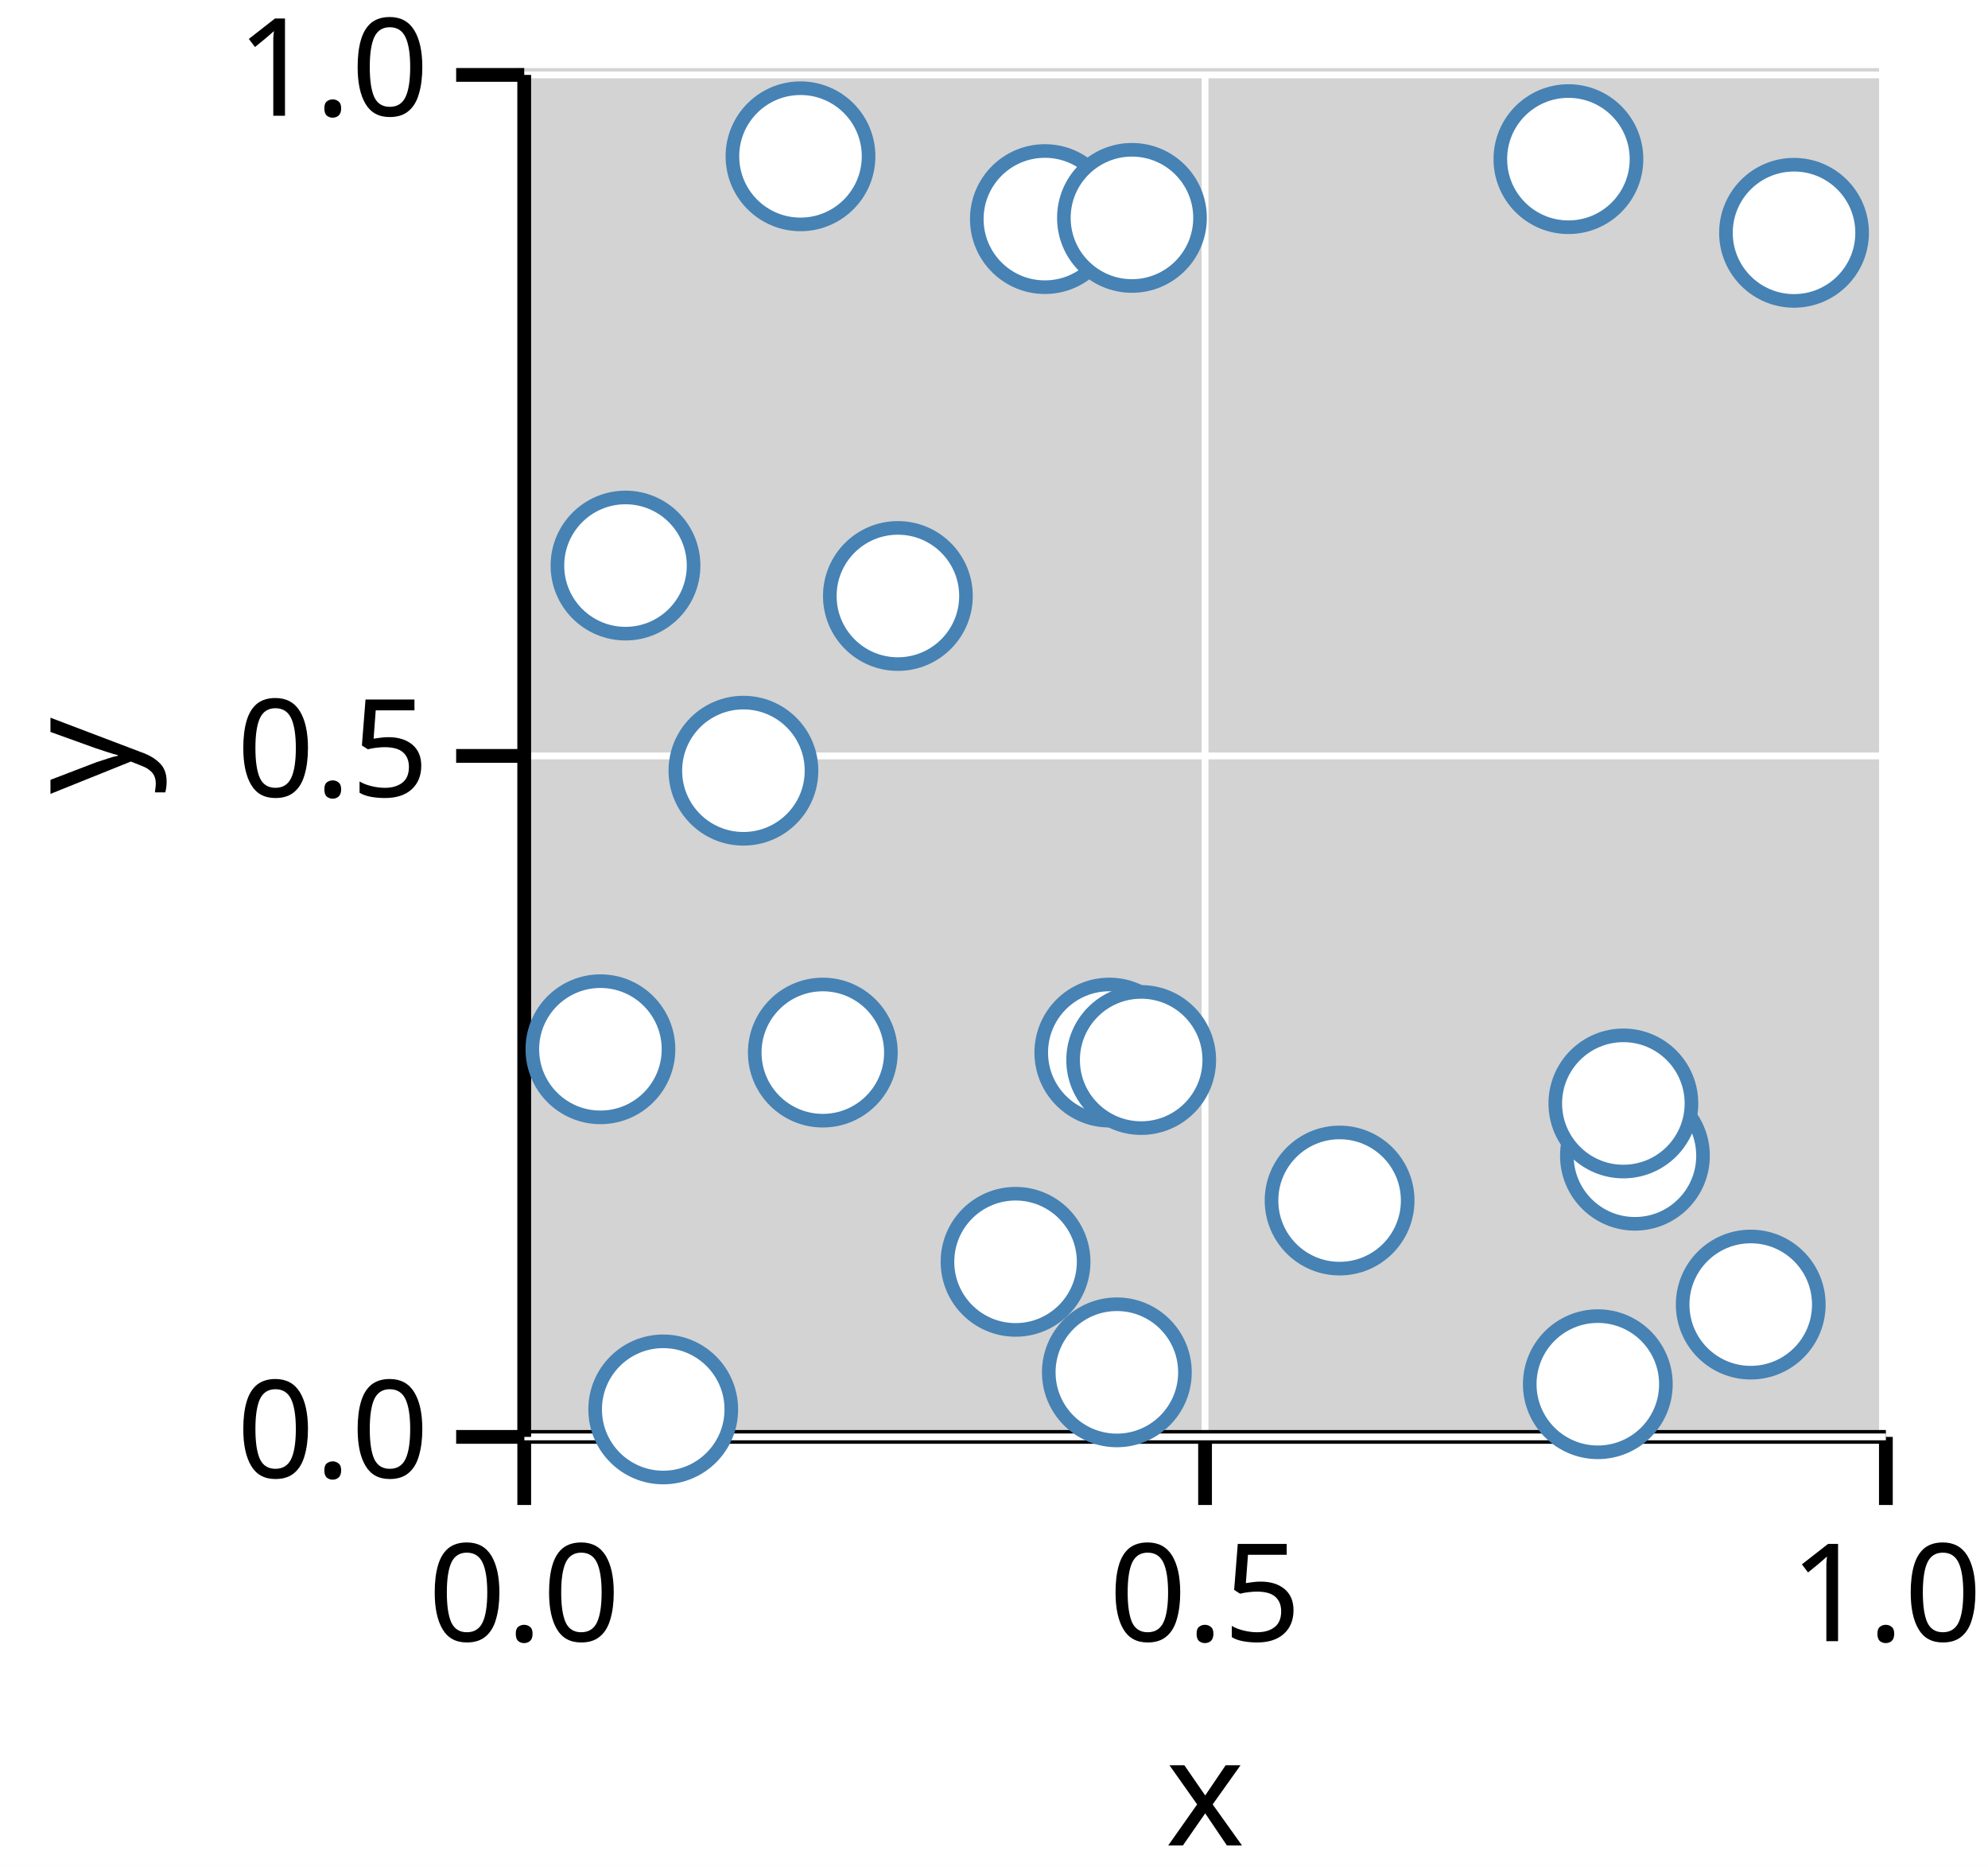
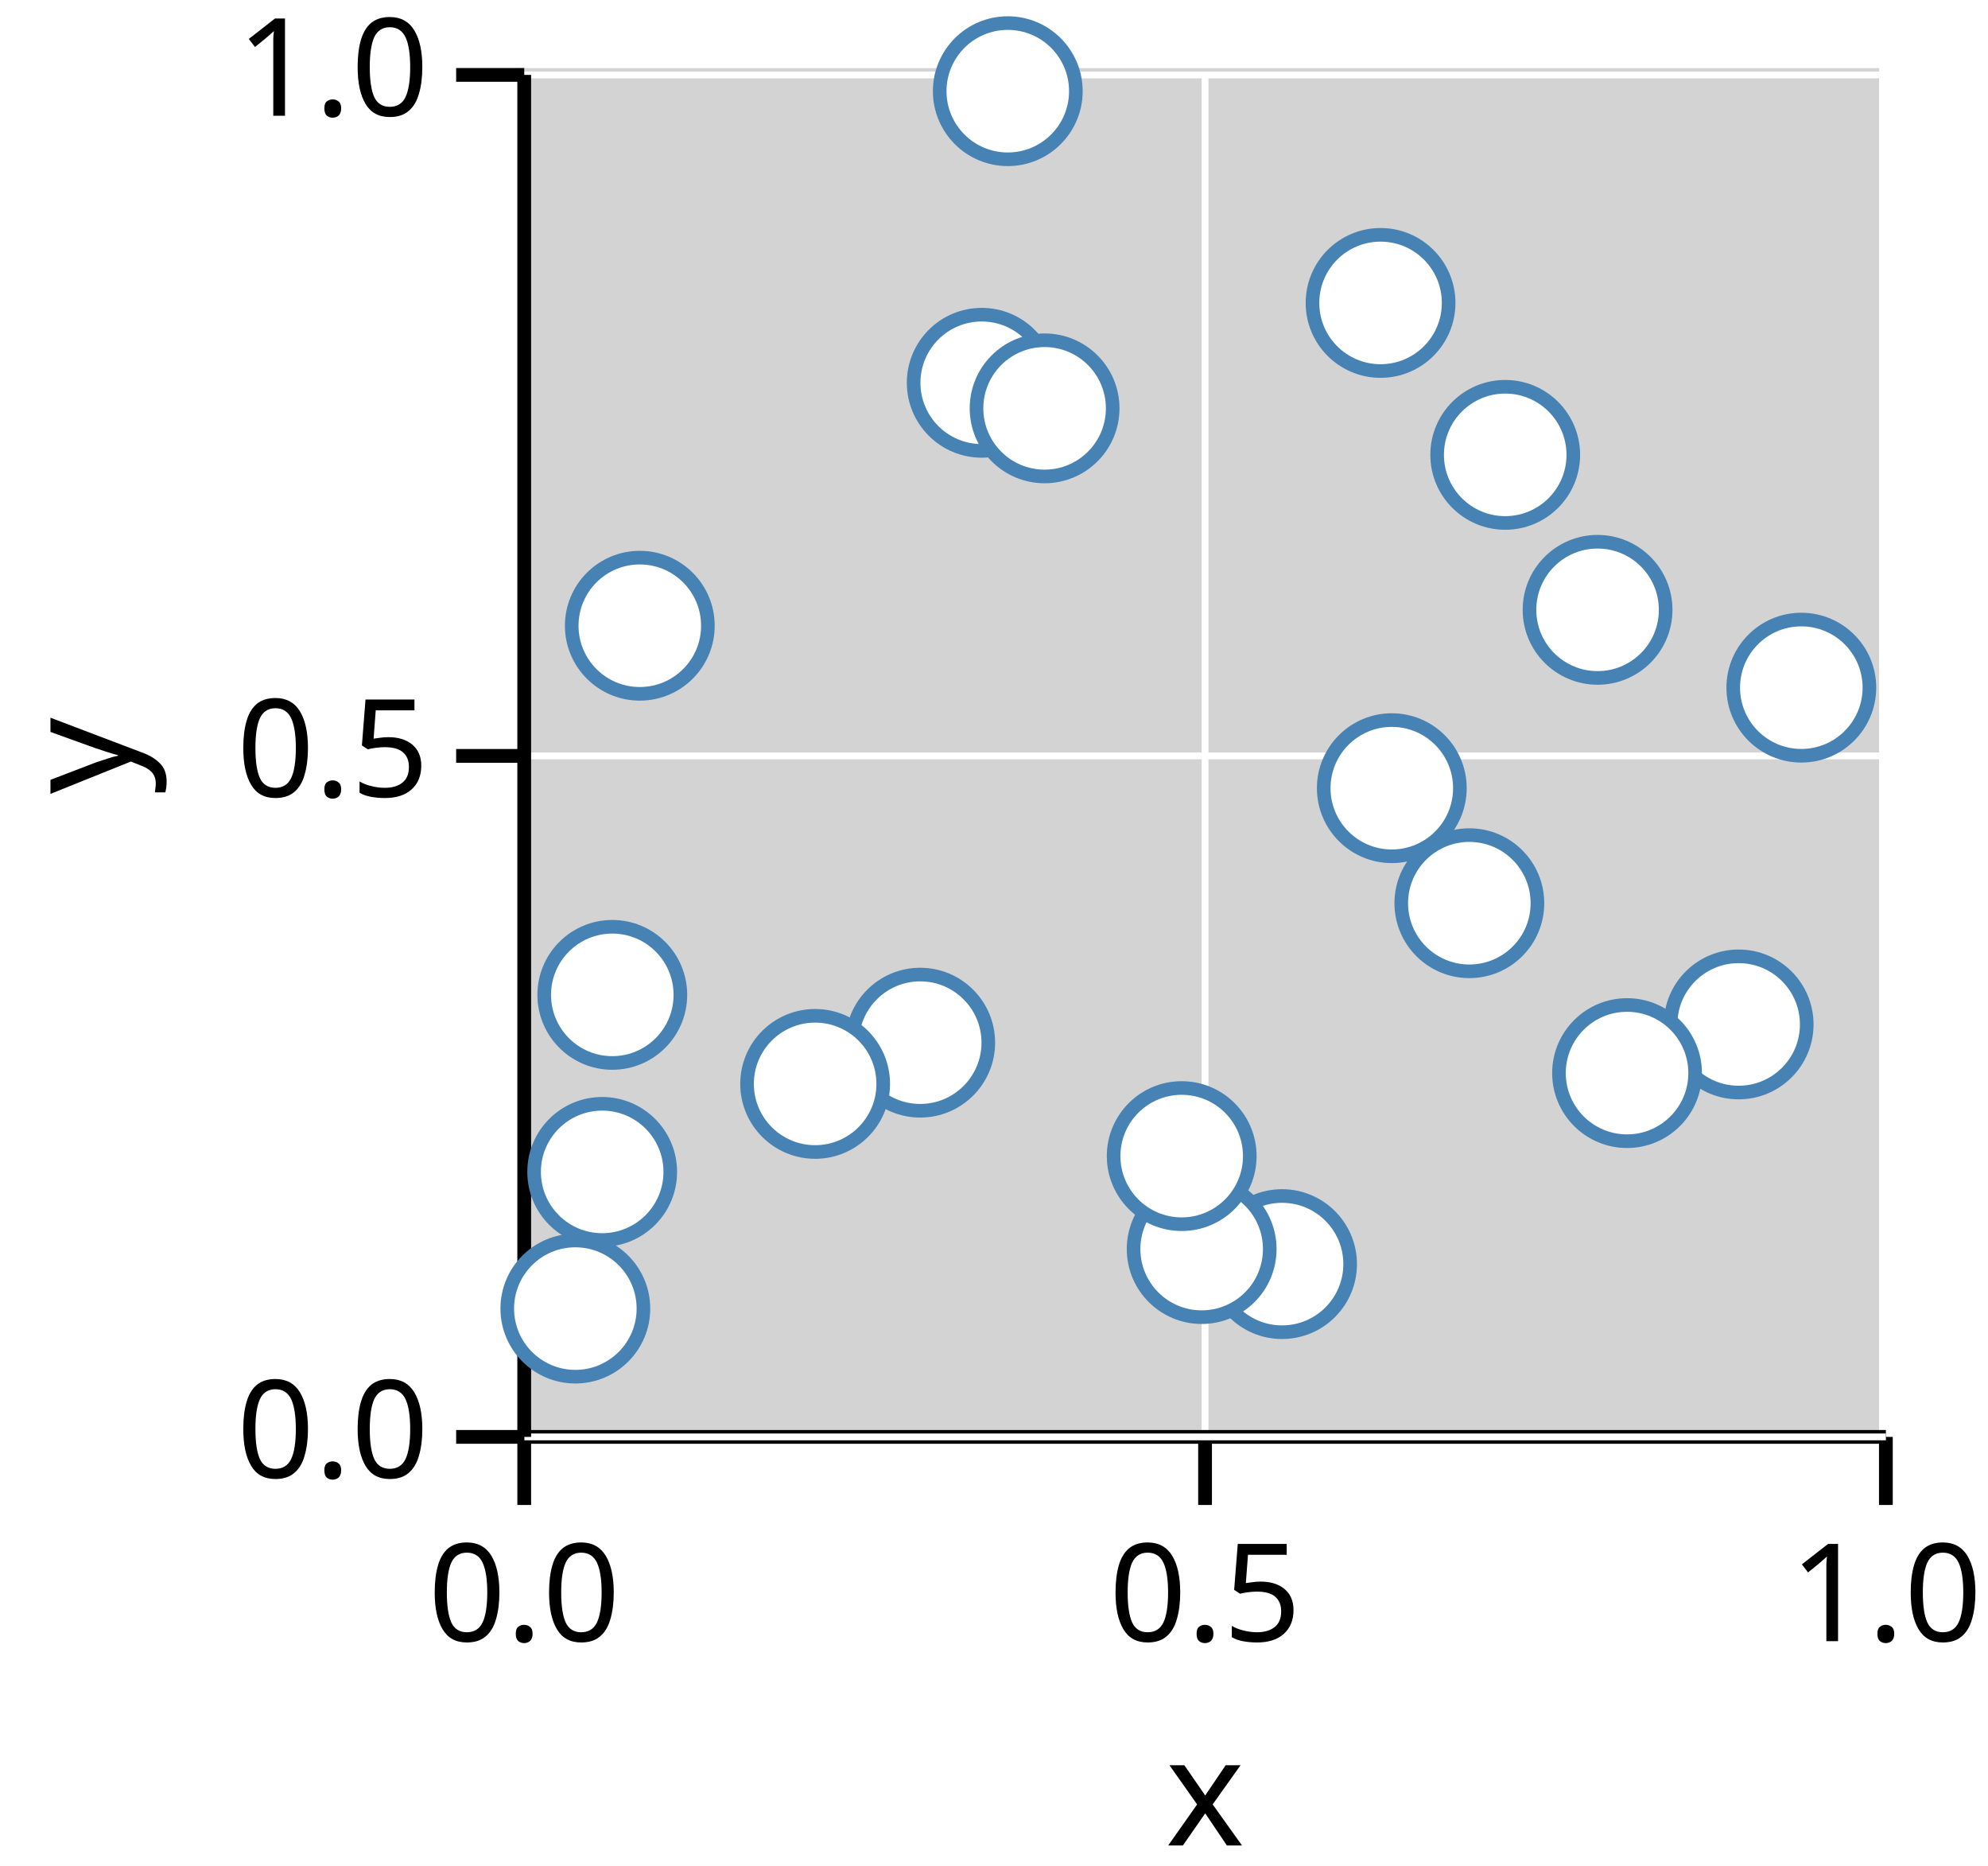
<svg xmlns="http://www.w3.org/2000/svg" version="1.1" class="marks" width="146" height="137" viewBox="0 0 146 137">
  <rect width="146" height="137" fill="white" />
  <g fill="none" stroke-miterlimit="10" transform="translate(38,5)">
    <g class="mark-group role-frame root" role="graphics-object" aria-roledescription="group mark container">
      <g transform="translate(0,0)">
        <path class="background" aria-hidden="true" d="M0,0h100v100h-100Z" fill="lightgray" />
        <g>
          <g class="mark-group role-axis" role="graphics-symbol" aria-roledescription="axis" aria-label="X-axis titled 'x' for a linear scale with values from 0.0 to 1.0">
            <g transform="translate(0.5,100.5)">
              <path class="background" aria-hidden="true" d="M0,0h0v0h0Z" pointer-events="none" />
              <g>
                <g class="mark-rule role-axis-grid" pointer-events="none">
                  <line transform="translate(0,0)" x2="0" y2="-100" stroke="white" stroke-width="0.5" stroke-dasharray="0" opacity="1" />
                  <line transform="translate(50,0)" x2="0" y2="-100" stroke="white" stroke-width="0.5" stroke-dasharray="0" opacity="1" />
                  <line transform="translate(100,0)" x2="0" y2="-100" stroke="white" stroke-width="0.5" stroke-dasharray="0" opacity="1" />
                </g>
                <g class="mark-rule role-axis-tick" pointer-events="none">
                  <line transform="translate(0,0)" x2="0" y2="5" stroke="black" stroke-width="1.01" opacity="1" />
                  <line transform="translate(50,0)" x2="0" y2="5" stroke="black" stroke-width="1.01" opacity="1" />
                  <line transform="translate(100,0)" x2="0" y2="5" stroke="black" stroke-width="1.01" opacity="1" />
                </g>
                <g class="mark-text role-axis-label" pointer-events="none">
                  <text text-anchor="middle" transform="translate(0,15)" font-family="sans-serif" font-size="10px" font-style="normal" font-weight="400" fill="black" opacity="1">0.0</text>
                  <text text-anchor="middle" transform="translate(50,15)" font-family="sans-serif" font-size="10px" font-style="normal" font-weight="400" fill="black" opacity="1">0.5</text>
                  <text text-anchor="middle" transform="translate(100,15)" font-family="sans-serif" font-size="10px" font-style="normal" font-weight="400" fill="black" opacity="1">1.0</text>
                </g>
                <g class="mark-rule role-axis-domain" pointer-events="none">
                  <line transform="translate(0,0)" x2="100" y2="0" stroke="black" stroke-width="1.01" opacity="1" />
                </g>
                <g class="mark-text role-axis-title" pointer-events="none">
                  <text text-anchor="middle" transform="translate(50,30)" font-family="sans-serif" font-size="11px" font-style="normal" font-weight="400" fill="black" opacity="1">x</text>
                </g>
              </g>
              <path class="foreground" aria-hidden="true" d="" pointer-events="none" display="none" />
            </g>
          </g>
          <g class="mark-group role-axis" role="graphics-symbol" aria-roledescription="axis" aria-label="Y-axis titled 'y' for a linear scale with values from 0.0 to 1.0">
            <g transform="translate(0.5,0.5)">
              <path class="background" aria-hidden="true" d="M0,0h0v0h0Z" pointer-events="none" />
              <g>
                <g class="mark-rule role-axis-grid" pointer-events="none">
                  <line transform="translate(0,100)" x2="100" y2="0" stroke="white" stroke-width="0.5" stroke-dasharray="0" opacity="1" />
                  <line transform="translate(0,50)" x2="100" y2="0" stroke="white" stroke-width="0.5" stroke-dasharray="0" opacity="1" />
                  <line transform="translate(0,0)" x2="100" y2="0" stroke="white" stroke-width="0.5" stroke-dasharray="0" opacity="1" />
                </g>
                <g class="mark-rule role-axis-tick" pointer-events="none">
                  <line transform="translate(0,100)" x2="-5" y2="0" stroke="black" stroke-width="1.01" opacity="1" />
                  <line transform="translate(0,50)" x2="-5" y2="0" stroke="black" stroke-width="1.01" opacity="1" />
                  <line transform="translate(0,0)" x2="-5" y2="0" stroke="black" stroke-width="1.01" opacity="1" />
                </g>
                <g class="mark-text role-axis-label" pointer-events="none">
                  <text text-anchor="end" transform="translate(-7,103)" font-family="sans-serif" font-size="10px" font-style="normal" font-weight="400" fill="black" opacity="1">0.0</text>
                  <text text-anchor="end" transform="translate(-7,53)" font-family="sans-serif" font-size="10px" font-style="normal" font-weight="400" fill="black" opacity="1">0.5</text>
                  <text text-anchor="end" transform="translate(-7,3)" font-family="sans-serif" font-size="10px" font-style="normal" font-weight="400" fill="black" opacity="1">1.0</text>
                </g>
                <g class="mark-rule role-axis-domain" pointer-events="none">
                  <line transform="translate(0,100)" x2="0" y2="-100" stroke="black" stroke-width="1.01" opacity="1" />
                </g>
                <g class="mark-text role-axis-title" pointer-events="none">
                  <text text-anchor="middle" transform="translate(-26.90332,50) rotate(-90) translate(0,-2)" font-family="sans-serif" font-size="11px" font-style="normal" font-weight="400" fill="black" opacity="1">y</text>
                </g>
              </g>
              <path class="foreground" aria-hidden="true" d="" pointer-events="none" display="none" />
            </g>
          </g>
          <g class="mark-group role-scope" role="graphics-object" aria-roledescription="group mark container">
            <g transform="translate(0,0)">
              <path class="background" aria-hidden="true" d="M0,0h0v0h0Z" />
              <g>
                <g class="mark-symbol role-mark points" role="graphics-symbol" aria-roledescription="symbol mark container">
-                   <path transform="translate(20.78909,6.476469)" d="M5,0A5,5,0,1,1,-5,0A5,5,0,1,1,5,0" fill="white" stroke="steelblue" stroke-width="1" opacity="1" />
-                   <path transform="translate(44.02245,95.76031)" d="M5,0A5,5,0,1,1,-5,0A5,5,0,1,1,5,0" fill="white" stroke="steelblue" stroke-width="1" opacity="1" />
-                   <path transform="translate(38.73642,11.08639)" d="M5,0A5,5,0,1,1,-5,0A5,5,0,1,1,5,0" fill="white" stroke="steelblue" stroke-width="1" opacity="1" />
-                   <path transform="translate(93.75507,12.09312)" d="M5,0A5,5,0,1,1,-5,0A5,5,0,1,1,5,0" fill="white" stroke="steelblue" stroke-width="1" opacity="1" />
-                   <path transform="translate(90.57511,90.78528)" d="M5,0A5,5,0,1,1,-5,0A5,5,0,1,1,5,0" fill="white" stroke="steelblue" stroke-width="1" opacity="1" />
-                   <path transform="translate(43.46935,72.28238)" d="M5,0A5,5,0,1,1,-5,0A5,5,0,1,1,5,0" fill="white" stroke="steelblue" stroke-width="1" opacity="1" />
-                   <path transform="translate(45.13153,10.99792)" d="M5,0A5,5,0,1,1,-5,0A5,5,0,1,1,5,0" fill="white" stroke="steelblue" stroke-width="1" opacity="1" />
-                   <path transform="translate(77.18575,6.684057)" d="M5,0A5,5,0,1,1,-5,0A5,5,0,1,1,5,0" fill="white" stroke="steelblue" stroke-width="1" opacity="1" />
-                   <path transform="translate(45.80965,72.82844)" d="M5,0A5,5,0,1,1,-5,0A5,5,0,1,1,5,0" fill="white" stroke="steelblue" stroke-width="1" opacity="1" />
-                   <path transform="translate(22.42849,72.28355)" d="M5,0A5,5,0,1,1,-5,0A5,5,0,1,1,5,0" fill="white" stroke="steelblue" stroke-width="1" opacity="1" />
-                   <path transform="translate(36.58317,87.6454)" d="M5,0A5,5,0,1,1,-5,0A5,5,0,1,1,5,0" fill="white" stroke="steelblue" stroke-width="1" opacity="1" />
-                   <path transform="translate(16.5979,51.58677)" d="M5,0A5,5,0,1,1,-5,0A5,5,0,1,1,5,0" fill="white" stroke="steelblue" stroke-width="1" opacity="1" />
-                   <path transform="translate(27.94172,38.75934)" d="M5,0A5,5,0,1,1,-5,0A5,5,0,1,1,5,0" fill="white" stroke="steelblue" stroke-width="1" opacity="1" />
-                   <path transform="translate(82.07146,79.85644)" d="M5,0A5,5,0,1,1,-5,0A5,5,0,1,1,5,0" fill="white" stroke="steelblue" stroke-width="1" opacity="1" />
-                   <path transform="translate(81.22154,76.01814)" d="M5,0A5,5,0,1,1,-5,0A5,5,0,1,1,5,0" fill="white" stroke="steelblue" stroke-width="1" opacity="1" />
-                   <path transform="translate(60.38091,83.14651)" d="M5,0A5,5,0,1,1,-5,0A5,5,0,1,1,5,0" fill="white" stroke="steelblue" stroke-width="1" opacity="1" />
-                   <path transform="translate(6.095387,72.03958)" d="M5,0A5,5,0,1,1,-5,0A5,5,0,1,1,5,0" fill="white" stroke="steelblue" stroke-width="1" opacity="1" />
-                   <path transform="translate(79.3453,96.63213)" d="M5,0A5,5,0,1,1,-5,0A5,5,0,1,1,5,0" fill="white" stroke="steelblue" stroke-width="1" opacity="1" />
-                   <path transform="translate(10.70798,98.48301)" d="M5,0A5,5,0,1,1,-5,0A5,5,0,1,1,5,0" fill="white" stroke="steelblue" stroke-width="1" opacity="1" />
-                   <path transform="translate(7.93745,36.52483)" d="M5,0A5,5,0,1,1,-5,0A5,5,0,1,1,5,0" fill="white" stroke="steelblue" stroke-width="1" opacity="1" />
+                   <path transform="translate(72.54406,28.39702)" d="M5,0A5,5,0,1,1,-5,0A5,5,0,1,1,5,0" fill="white" stroke="steelblue" stroke-width="1" opacity="1" />
+                   <path transform="translate(4.253771,91.07971)" d="M5,0A5,5,0,1,1,-5,0A5,5,0,1,1,5,0" fill="white" stroke="steelblue" stroke-width="1" opacity="1" />
+                   <path transform="translate(29.58085,71.55426)" d="M5,0A5,5,0,1,1,-5,0A5,5,0,1,1,5,0" fill="white" stroke="steelblue" stroke-width="1" opacity="1" />
+                   <path transform="translate(89.68784,70.21641)" d="M5,0A5,5,0,1,1,-5,0A5,5,0,1,1,5,0" fill="white" stroke="steelblue" stroke-width="1" opacity="1" />
+                   <path transform="translate(34.09798,23.1049)" d="M5,0A5,5,0,1,1,-5,0A5,5,0,1,1,5,0" fill="white" stroke="steelblue" stroke-width="1" opacity="1" />
+                   <path transform="translate(69.90971,61.3162)" d="M5,0A5,5,0,1,1,-5,0A5,5,0,1,1,5,0" fill="white" stroke="steelblue" stroke-width="1" opacity="1" />
+                   <path transform="translate(64.21513,52.8703)" d="M5,0A5,5,0,1,1,-5,0A5,5,0,1,1,5,0" fill="white" stroke="steelblue" stroke-width="1" opacity="1" />
+                   <path transform="translate(56.15515,87.81408)" d="M5,0A5,5,0,1,1,-5,0A5,5,0,1,1,5,0" fill="white" stroke="steelblue" stroke-width="1" opacity="1" />
+                   <path transform="translate(6.96777,68.04578)" d="M5,0A5,5,0,1,1,-5,0A5,5,0,1,1,5,0" fill="white" stroke="steelblue" stroke-width="1" opacity="1" />
+                   <path transform="translate(38.7161,24.98247)" d="M5,0A5,5,0,1,1,-5,0A5,5,0,1,1,5,0" fill="white" stroke="steelblue" stroke-width="1" opacity="1" />
+                   <path transform="translate(8.987648,40.94276)" d="M5,0A5,5,0,1,1,-5,0A5,5,0,1,1,5,0" fill="white" stroke="steelblue" stroke-width="1" opacity="1" />
+                   <path transform="translate(36.01222,1.694768)" d="M5,0A5,5,0,1,1,-5,0A5,5,0,1,1,5,0" fill="white" stroke="steelblue" stroke-width="1" opacity="1" />
+                   <path transform="translate(81.4915,73.78929)" d="M5,0A5,5,0,1,1,-5,0A5,5,0,1,1,5,0" fill="white" stroke="steelblue" stroke-width="1" opacity="1" />
+                   <path transform="translate(6.224561,81.04394)" d="M5,0A5,5,0,1,1,-5,0A5,5,0,1,1,5,0" fill="white" stroke="steelblue" stroke-width="1" opacity="1" />
+                   <path transform="translate(50.25097,86.70929)" d="M5,0A5,5,0,1,1,-5,0A5,5,0,1,1,5,0" fill="white" stroke="steelblue" stroke-width="1" opacity="1" />
+                   <path transform="translate(21.86433,74.58285)" d="M5,0A5,5,0,1,1,-5,0A5,5,0,1,1,5,0" fill="white" stroke="steelblue" stroke-width="1" opacity="1" />
+                   <path transform="translate(94.28986,45.48921)" d="M5,0A5,5,0,1,1,-5,0A5,5,0,1,1,5,0" fill="white" stroke="steelblue" stroke-width="1" opacity="1" />
+                   <path transform="translate(63.38936,17.24166)" d="M5,0A5,5,0,1,1,-5,0A5,5,0,1,1,5,0" fill="white" stroke="steelblue" stroke-width="1" opacity="1" />
+                   <path transform="translate(79.32641,39.77573)" d="M5,0A5,5,0,1,1,-5,0A5,5,0,1,1,5,0" fill="white" stroke="steelblue" stroke-width="1" opacity="1" />
+                   <path transform="translate(48.78469,79.88345)" d="M5,0A5,5,0,1,1,-5,0A5,5,0,1,1,5,0" fill="white" stroke="steelblue" stroke-width="1" opacity="1" />
                </g>
              </g>
              <path class="foreground" aria-hidden="true" d="" display="none" />
            </g>
          </g>
        </g>
        <path class="foreground" aria-hidden="true" d="" display="none" />
      </g>
    </g>
  </g>
</svg>
